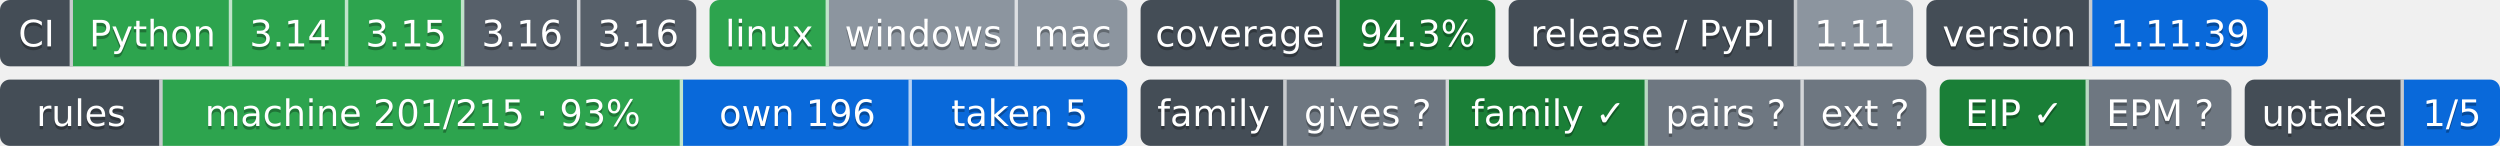
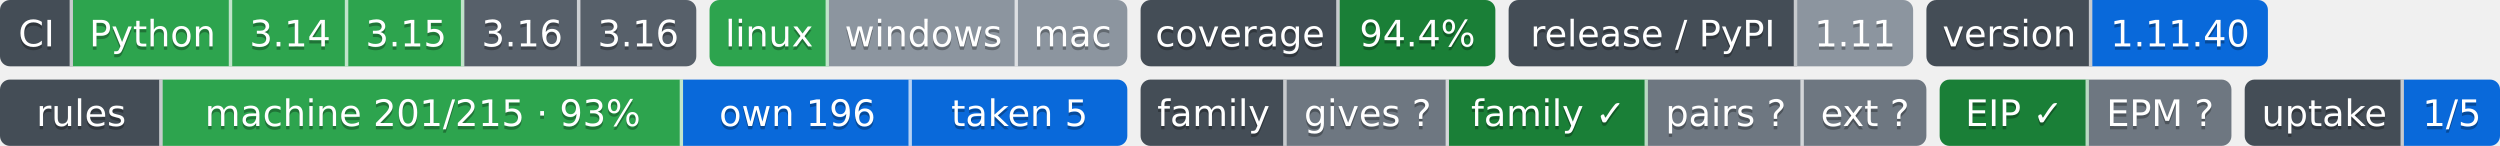
- <svg xmlns="http://www.w3.org/2000/svg" width="754" height="44" role="img" aria-label="Python: CI пройден; 3.14: CI пройден; 3.15: CI пройден; 3.16: сборки для CI ещё нет; 3.16: сборки для CI ещё нет; linux: CI пройден; windows: проверка не проводилась; mac: проверка не проводилась; 94.3%: покрытие 94.3%; 1.11: выпуск v1.11.0, на PyPI не публикуется; 1.11.39: версия 1.11.39; machine 201/215 · 93%: правил каталога держится механизмом; own 196: механизм свой; taken 5: механизм взят у другого проекта; gives ?: манифеста нет — проект не издатель; family ✓: ok; pairs ?: парных связей не объявлено; ext ?: фактов нет: .github/badges/facts.json не прочитан; EIP ✓: ok; EPM ?: свой: состояние отдачи; 1/5: перешли на EPM: ArtVsMark/Engineering-Incidents-Playbook; не прочитано у 4">
-   <clipPath id="z158b60e80">
+ <svg xmlns="http://www.w3.org/2000/svg" width="754" height="44" role="img" aria-label="Python: CI пройден; 3.14: CI пройден; 3.15: CI пройден; 3.16: сборки для CI ещё нет; 3.16: сборки для CI ещё нет; linux: CI пройден; windows: проверка не проводилась; mac: проверка не проводилась; 94.4%: покрытие 94.4%; 1.11: выпуск v1.11.0, на PyPI не публикуется; 1.11.40: версия 1.11.40; machine 201/215 · 93%: правил каталога держится механизмом; own 196: механизм свой; taken 5: механизм взят у другого проекта; gives ?: манифеста нет — проект не издатель; family ✓: ok; pairs ?: парных связей не объявлено; ext ?: фактов нет: .github/badges/facts.json не прочитан; EIP ✓: ok; EPM ?: свой: состояние отдачи; 1/5: перешли на EPM: ArtVsMark/Engineering-Incidents-Playbook; не прочитано у 4">
+   <clipPath id="z1541eec60">
    <rect width="210" height="20" rx="3" x="0" />
  </clipPath>
-   <clipPath id="z158b60e81">
+   <clipPath id="z1541eec61">
    <rect width="126" height="20" rx="3" x="214" />
  </clipPath>
-   <clipPath id="z158b60e82">
+   <clipPath id="z1541eec62">
    <rect width="107" height="20" rx="3" x="344" />
  </clipPath>
-   <clipPath id="z158b60e83">
+   <clipPath id="z1541eec63">
    <rect width="122" height="20" rx="3" x="455" />
  </clipPath>
-   <clipPath id="z158b60e84">
+   <clipPath id="z1541eec64">
    <rect width="103" height="20" rx="3" x="581" />
  </clipPath>
  <g>
-     <rect x="0" width="22" height="20" fill="#444d56" clip-path="url(#z158b60e80)" />
-     <rect x="22" width="48" height="20" fill="#2da44e" clip-path="url(#z158b60e80)" />
-     <rect x="70" width="35" height="20" fill="#2da44e" clip-path="url(#z158b60e80)" />
-     <rect x="105" width="35" height="20" fill="#2da44e" clip-path="url(#z158b60e80)" />
-     <rect x="140" width="35" height="20" fill="#57606a" clip-path="url(#z158b60e80)" />
-     <rect x="175" width="35" height="20" fill="#57606a" clip-path="url(#z158b60e80)" />
-     <rect x="214" width="36" height="20" fill="#2da44e" clip-path="url(#z158b60e81)" />
-     <rect x="250" width="57" height="20" fill="#8c959f" clip-path="url(#z158b60e81)" />
-     <rect x="307" width="33" height="20" fill="#8c959f" clip-path="url(#z158b60e81)" />
-     <rect x="344" width="60" height="20" fill="#444d56" clip-path="url(#z158b60e82)" />
-     <rect x="404" width="47" height="20" fill="#1a7f37" clip-path="url(#z158b60e82)" />
-     <rect x="455" width="87" height="20" fill="#444d56" clip-path="url(#z158b60e83)" />
-     <rect x="542" width="35" height="20" fill="#8c959f" clip-path="url(#z158b60e83)" />
-     <rect x="581" width="50" height="20" fill="#444d56" clip-path="url(#z158b60e84)" />
-     <rect x="631" width="53" height="20" fill="#0969da" clip-path="url(#z158b60e84)" />
+     <rect x="0" width="22" height="20" fill="#444d56" clip-path="url(#z1541eec60)" />
+     <rect x="22" width="48" height="20" fill="#2da44e" clip-path="url(#z1541eec60)" />
+     <rect x="70" width="35" height="20" fill="#2da44e" clip-path="url(#z1541eec60)" />
+     <rect x="105" width="35" height="20" fill="#2da44e" clip-path="url(#z1541eec60)" />
+     <rect x="140" width="35" height="20" fill="#57606a" clip-path="url(#z1541eec60)" />
+     <rect x="175" width="35" height="20" fill="#57606a" clip-path="url(#z1541eec60)" />
+     <rect x="214" width="36" height="20" fill="#2da44e" clip-path="url(#z1541eec61)" />
+     <rect x="250" width="57" height="20" fill="#8c959f" clip-path="url(#z1541eec61)" />
+     <rect x="307" width="33" height="20" fill="#8c959f" clip-path="url(#z1541eec61)" />
+     <rect x="344" width="60" height="20" fill="#444d56" clip-path="url(#z1541eec62)" />
+     <rect x="404" width="47" height="20" fill="#1a7f37" clip-path="url(#z1541eec62)" />
+     <rect x="455" width="87" height="20" fill="#444d56" clip-path="url(#z1541eec63)" />
+     <rect x="542" width="35" height="20" fill="#8c959f" clip-path="url(#z1541eec63)" />
+     <rect x="581" width="50" height="20" fill="#444d56" clip-path="url(#z1541eec64)" />
+     <rect x="631" width="53" height="20" fill="#0969da" clip-path="url(#z1541eec64)" />
    <rect x="21" width="1" height="20" fill="#fff" fill-opacity=".7" />
    <rect x="69" width="1" height="20" fill="#fff" fill-opacity=".7" />
    <rect x="104" width="1" height="20" fill="#fff" fill-opacity=".7" />
    <rect x="139" width="1" height="20" fill="#fff" fill-opacity=".7" />
    <rect x="174" width="1" height="20" fill="#fff" fill-opacity=".7" />
    <rect x="249" width="1" height="20" fill="#fff" fill-opacity=".7" />
    <rect x="306" width="1" height="20" fill="#fff" fill-opacity=".7" />
    <rect x="403" width="1" height="20" fill="#fff" fill-opacity=".7" />
    <rect x="541" width="1" height="20" fill="#fff" fill-opacity=".7" />
    <rect x="630" width="1" height="20" fill="#fff" fill-opacity=".7" />
  </g>
  <g fill="#fff" text-anchor="middle" font-family="Verdana,Geneva,DejaVu Sans,sans-serif" font-size="11">
    <text x="11.0" y="15" fill="#010101" fill-opacity=".3">CI</text>
    <text x="11.0" y="14">CI</text>
    <text x="46.0" y="15" fill="#010101" fill-opacity=".3">Python</text>
    <text x="46.0" y="14">Python</text>
    <text x="87.5" y="15" fill="#010101" fill-opacity=".3">3.14</text>
    <text x="87.5" y="14">3.14</text>
    <text x="122.5" y="15" fill="#010101" fill-opacity=".3">3.15</text>
    <text x="122.5" y="14">3.15</text>
    <text x="157.5" y="15" fill="#010101" fill-opacity=".3">3.16</text>
    <text x="157.5" y="14">3.16</text>
    <text x="192.5" y="15" fill="#010101" fill-opacity=".3">3.16</text>
    <text x="192.5" y="14">3.16</text>
    <text x="232.0" y="15" fill="#010101" fill-opacity=".3">linux</text>
    <text x="232.0" y="14">linux</text>
    <text x="278.5" y="15" fill="#010101" fill-opacity=".3">windows</text>
    <text x="278.5" y="14">windows</text>
    <text x="323.5" y="15" fill="#010101" fill-opacity=".3">mac</text>
    <text x="323.5" y="14">mac</text>
    <text x="374.0" y="15" fill="#010101" fill-opacity=".3">coverage</text>
    <text x="374.0" y="14">coverage</text>
-     <text x="427.5" y="15" fill="#010101" fill-opacity=".3">94.3%</text>
-     <text x="427.5" y="14">94.3%</text>
+     <text x="427.5" y="15" fill="#010101" fill-opacity=".3">94.4%</text>
+     <text x="427.5" y="14">94.4%</text>
    <text x="498.5" y="15" fill="#010101" fill-opacity=".3">release / PyPI</text>
    <text x="498.5" y="14">release / PyPI</text>
    <text x="559.5" y="15" fill="#010101" fill-opacity=".3">1.11</text>
    <text x="559.5" y="14">1.11</text>
    <text x="606.0" y="15" fill="#010101" fill-opacity=".3">version</text>
    <text x="606.0" y="14">version</text>
-     <text x="657.5" y="15" fill="#010101" fill-opacity=".3">1.11.39</text>
-     <text x="657.5" y="14">1.11.39</text>
+     <text x="657.5" y="15" fill="#010101" fill-opacity=".3">1.11.40</text>
+     <text x="657.5" y="14">1.11.40</text>
  </g>
  <clipPath id="z3045b9ab0">
    <rect y="24" width="340" height="20" rx="3" x="0" />
  </clipPath>
  <clipPath id="z3045b9ab1">
    <rect y="24" width="237" height="20" rx="3" x="344" />
  </clipPath>
  <clipPath id="z3045b9ab2">
    <rect y="24" width="88" height="20" rx="3" x="585" />
  </clipPath>
  <clipPath id="z3045b9ab3">
    <rect y="24" width="77" height="20" rx="3" x="677" />
  </clipPath>
  <g>
    <rect x="0" y="24" width="49" height="20" fill="#444d56" clip-path="url(#z3045b9ab0)" />
    <rect x="49" y="24" width="157" height="20" fill="#2da44e" clip-path="url(#z3045b9ab0)" />
    <rect x="206" y="24" width="69" height="20" fill="#0969da" clip-path="url(#z3045b9ab0)" />
    <rect x="275" y="24" width="65" height="20" fill="#0969da" clip-path="url(#z3045b9ab0)" />
    <rect x="344" y="24" width="44" height="20" fill="#444d56" clip-path="url(#z3045b9ab1)" />
    <rect x="388" y="24" width="49" height="20" fill="#6e7781" clip-path="url(#z3045b9ab1)" />
    <rect x="437" y="24" width="60" height="20" fill="#1a7f37" clip-path="url(#z3045b9ab1)" />
    <rect x="497" y="24" width="47" height="20" fill="#6e7781" clip-path="url(#z3045b9ab1)" />
    <rect x="544" y="24" width="37" height="20" fill="#6e7781" clip-path="url(#z3045b9ab1)" />
    <rect x="585" y="24" width="45" height="20" fill="#1a7f37" clip-path="url(#z3045b9ab2)" />
    <rect x="630" y="24" width="43" height="20" fill="#6e7781" clip-path="url(#z3045b9ab2)" />
    <rect x="677" y="24" width="48" height="20" fill="#444d56" clip-path="url(#z3045b9ab3)" />
    <rect x="725" y="24" width="29" height="20" fill="#0969da" clip-path="url(#z3045b9ab3)" />
    <rect x="48" y="24" width="1" height="20" fill="#fff" fill-opacity=".7" />
    <rect x="205" y="24" width="1" height="20" fill="#fff" fill-opacity=".7" />
    <rect x="274" y="24" width="1" height="20" fill="#fff" fill-opacity=".7" />
    <rect x="387" y="24" width="1" height="20" fill="#fff" fill-opacity=".7" />
    <rect x="436" y="24" width="1" height="20" fill="#fff" fill-opacity=".7" />
    <rect x="496" y="24" width="1" height="20" fill="#fff" fill-opacity=".7" />
    <rect x="543" y="24" width="1" height="20" fill="#fff" fill-opacity=".7" />
    <rect x="629" y="24" width="1" height="20" fill="#fff" fill-opacity=".7" />
    <rect x="724" y="24" width="1" height="20" fill="#fff" fill-opacity=".7" />
  </g>
  <g fill="#fff" text-anchor="middle" font-family="Verdana,Geneva,DejaVu Sans,sans-serif" font-size="11">
    <text x="24.5" y="39" fill="#010101" fill-opacity=".3">rules</text>
    <text x="24.5" y="38">rules</text>
    <text x="127.5" y="39" fill="#010101" fill-opacity=".3">machine 201/215 · 93%</text>
    <text x="127.5" y="38">machine 201/215 · 93%</text>
    <text x="240.5" y="39" fill="#010101" fill-opacity=".3">own 196</text>
    <text x="240.5" y="38">own 196</text>
    <text x="307.5" y="39" fill="#010101" fill-opacity=".3">taken 5</text>
    <text x="307.5" y="38">taken 5</text>
    <text x="366.0" y="39" fill="#010101" fill-opacity=".3">family</text>
    <text x="366.0" y="38">family</text>
    <text x="412.5" y="39" fill="#010101" fill-opacity=".3">gives ?</text>
    <text x="412.5" y="38">gives ?</text>
    <text x="467.0" y="39" fill="#010101" fill-opacity=".3">family ✓</text>
    <text x="467.0" y="38">family ✓</text>
    <text x="520.5" y="39" fill="#010101" fill-opacity=".3">pairs ?</text>
    <text x="520.5" y="38">pairs ?</text>
    <text x="562.5" y="39" fill="#010101" fill-opacity=".3">ext ?</text>
    <text x="562.5" y="38">ext ?</text>
    <text x="607.5" y="39" fill="#010101" fill-opacity=".3">EIP ✓</text>
    <text x="607.5" y="38">EIP ✓</text>
    <text x="651.5" y="39" fill="#010101" fill-opacity=".3">EPM ?</text>
    <text x="651.5" y="38">EPM ?</text>
    <text x="701.0" y="39" fill="#010101" fill-opacity=".3">uptake</text>
    <text x="701.0" y="38">uptake</text>
    <text x="739.5" y="39" fill="#010101" fill-opacity=".3">1/5</text>
    <text x="739.5" y="38">1/5</text>
  </g>
</svg>
